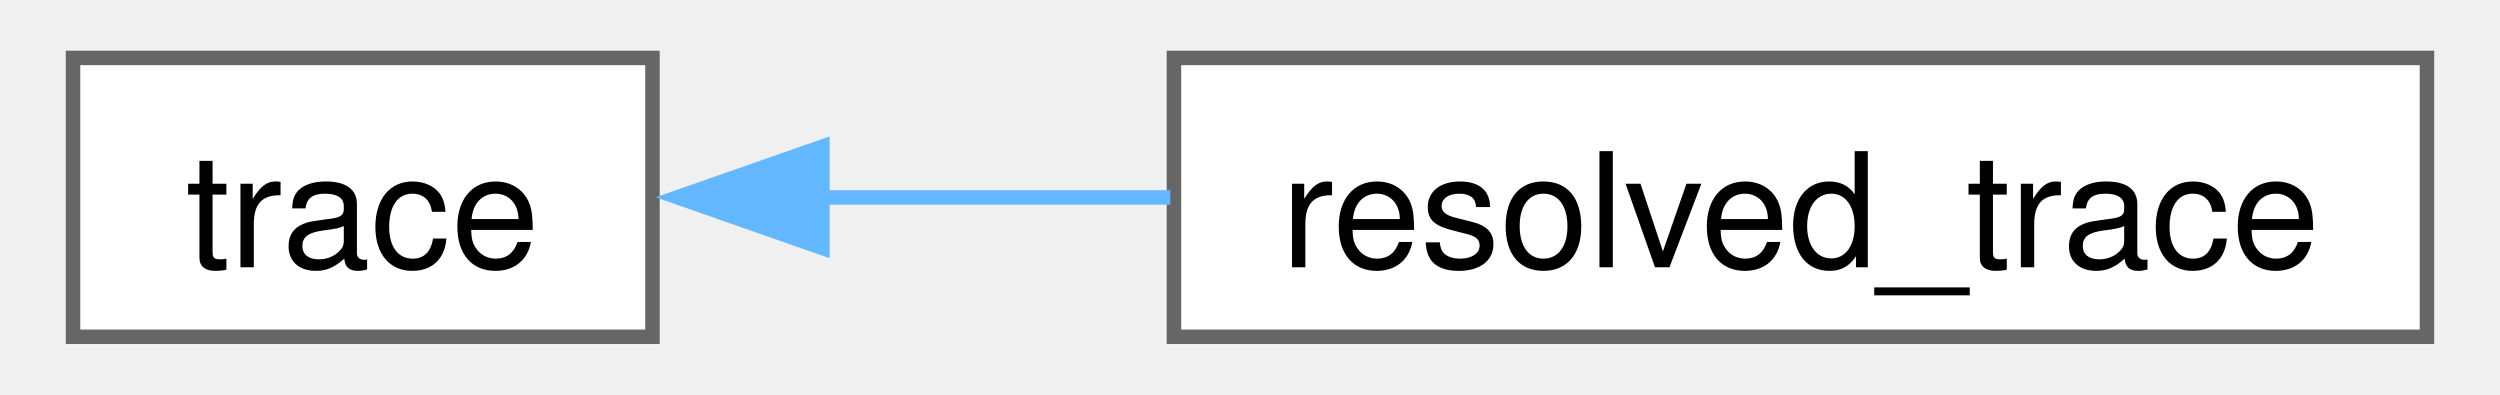
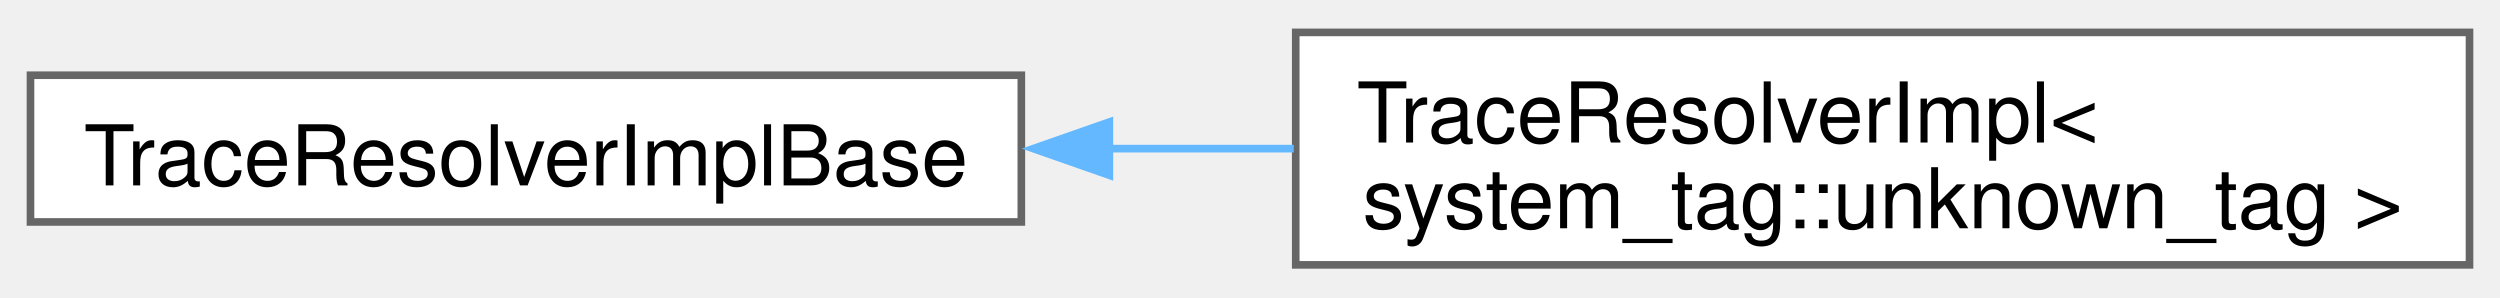
- <svg xmlns="http://www.w3.org/2000/svg" xmlns:xlink="http://www.w3.org/1999/xlink" width="171pt" height="27pt" viewBox="0.00 0.00 170.50 27.25">
-   <g id="graph0" class="graph" transform="scale(1 1) rotate(0) translate(4 23.25)">
+ <svg xmlns="http://www.w3.org/2000/svg" xmlns:xlink="http://www.w3.org/1999/xlink" width="328pt" height="39pt" viewBox="0.00 0.00 328.00 38.50">
+   <g id="graph0" class="graph" transform="scale(1 1) rotate(0) translate(4 34.5)">
    <g id="Node000000" class="node">
      <g id="a_Node000000">
-         <a xlink:href="structfloppy_1_1stacktrace_1_1trace.html" target="_top" xlink:title=" ">
-           <polygon fill="white" stroke="#666666" points="40,-19.25 0,-19.25 0,0 40,0 40,-19.25" />
-           <text text-anchor="middle" x="20" y="-4.8" font-family="Helvetica,sans-Serif" font-size="11.00">trace</text>
+         <a xlink:href="classfloppy_1_1stacktrace_1_1TraceResolverImplBase.html" target="_top" xlink:title=" ">
+           <polygon fill="white" stroke="#666666" points="130,-24.88 0,-24.88 0,-5.63 130,-5.63 130,-24.88" />
+           <text text-anchor="middle" x="65" y="-10.43" font-family="Helvetica,sans-Serif" font-size="11.00">TraceResolverImplBase</text>
        </a>
      </g>
    </g>
    <g id="Node000001" class="node">
      <g id="a_Node000001">
-         <a xlink:href="structfloppy_1_1stacktrace_1_1resolved__trace.html" target="_top" xlink:title=" ">
-           <polygon fill="white" stroke="#666666" points="162.5,-19.25 76,-19.25 76,0 162.5,0 162.5,-19.25" />
-           <text text-anchor="middle" x="119.25" y="-4.8" font-family="Helvetica,sans-Serif" font-size="11.00">resolved_trace</text>
+         <a xlink:href="classfloppy_1_1stacktrace_1_1TraceResolverImpl_3_01system__tag_1_1unknown__tag_01_4.html" target="_top" xlink:title=" ">
+           <polygon fill="white" stroke="#666666" points="320,-30.5 166,-30.5 166,0 320,0 320,-30.5" />
+           <text text-anchor="start" x="174" y="-16.05" font-family="Helvetica,sans-Serif" font-size="11.00">TraceResolverImpl&lt;</text>
+           <text text-anchor="middle" x="243" y="-4.8" font-family="Helvetica,sans-Serif" font-size="11.00"> system_tag::unknown_tag &gt;</text>
        </a>
      </g>
    </g>
-     <g id="edge64_Node000000_Node000001" class="edge">
-       <g id="a_edge64_Node000000_Node000001">
+     <g id="edge66_Node000000_Node000001" class="edge">
+       <g id="a_edge66_Node000000_Node000001">
        <a xlink:title=" ">
-           <path fill="none" stroke="#63b8ff" d="M51.56,-9.62C59.23,-9.62 67.61,-9.62 75.75,-9.62" />
-           <polygon fill="#63b8ff" stroke="#63b8ff" points="51.73,-6.13 41.73,-9.63 51.73,-13.13 51.73,-6.13" />
+           <path fill="none" stroke="#63b8ff" d="M141.34,-15.25C149.42,-15.25 157.65,-15.25 165.74,-15.25" />
+           <polygon fill="#63b8ff" stroke="#63b8ff" points="141.55,-11.75 131.55,-15.25 141.55,-18.75 141.55,-11.75" />
        </a>
      </g>
    </g>
  </g>
</svg>
